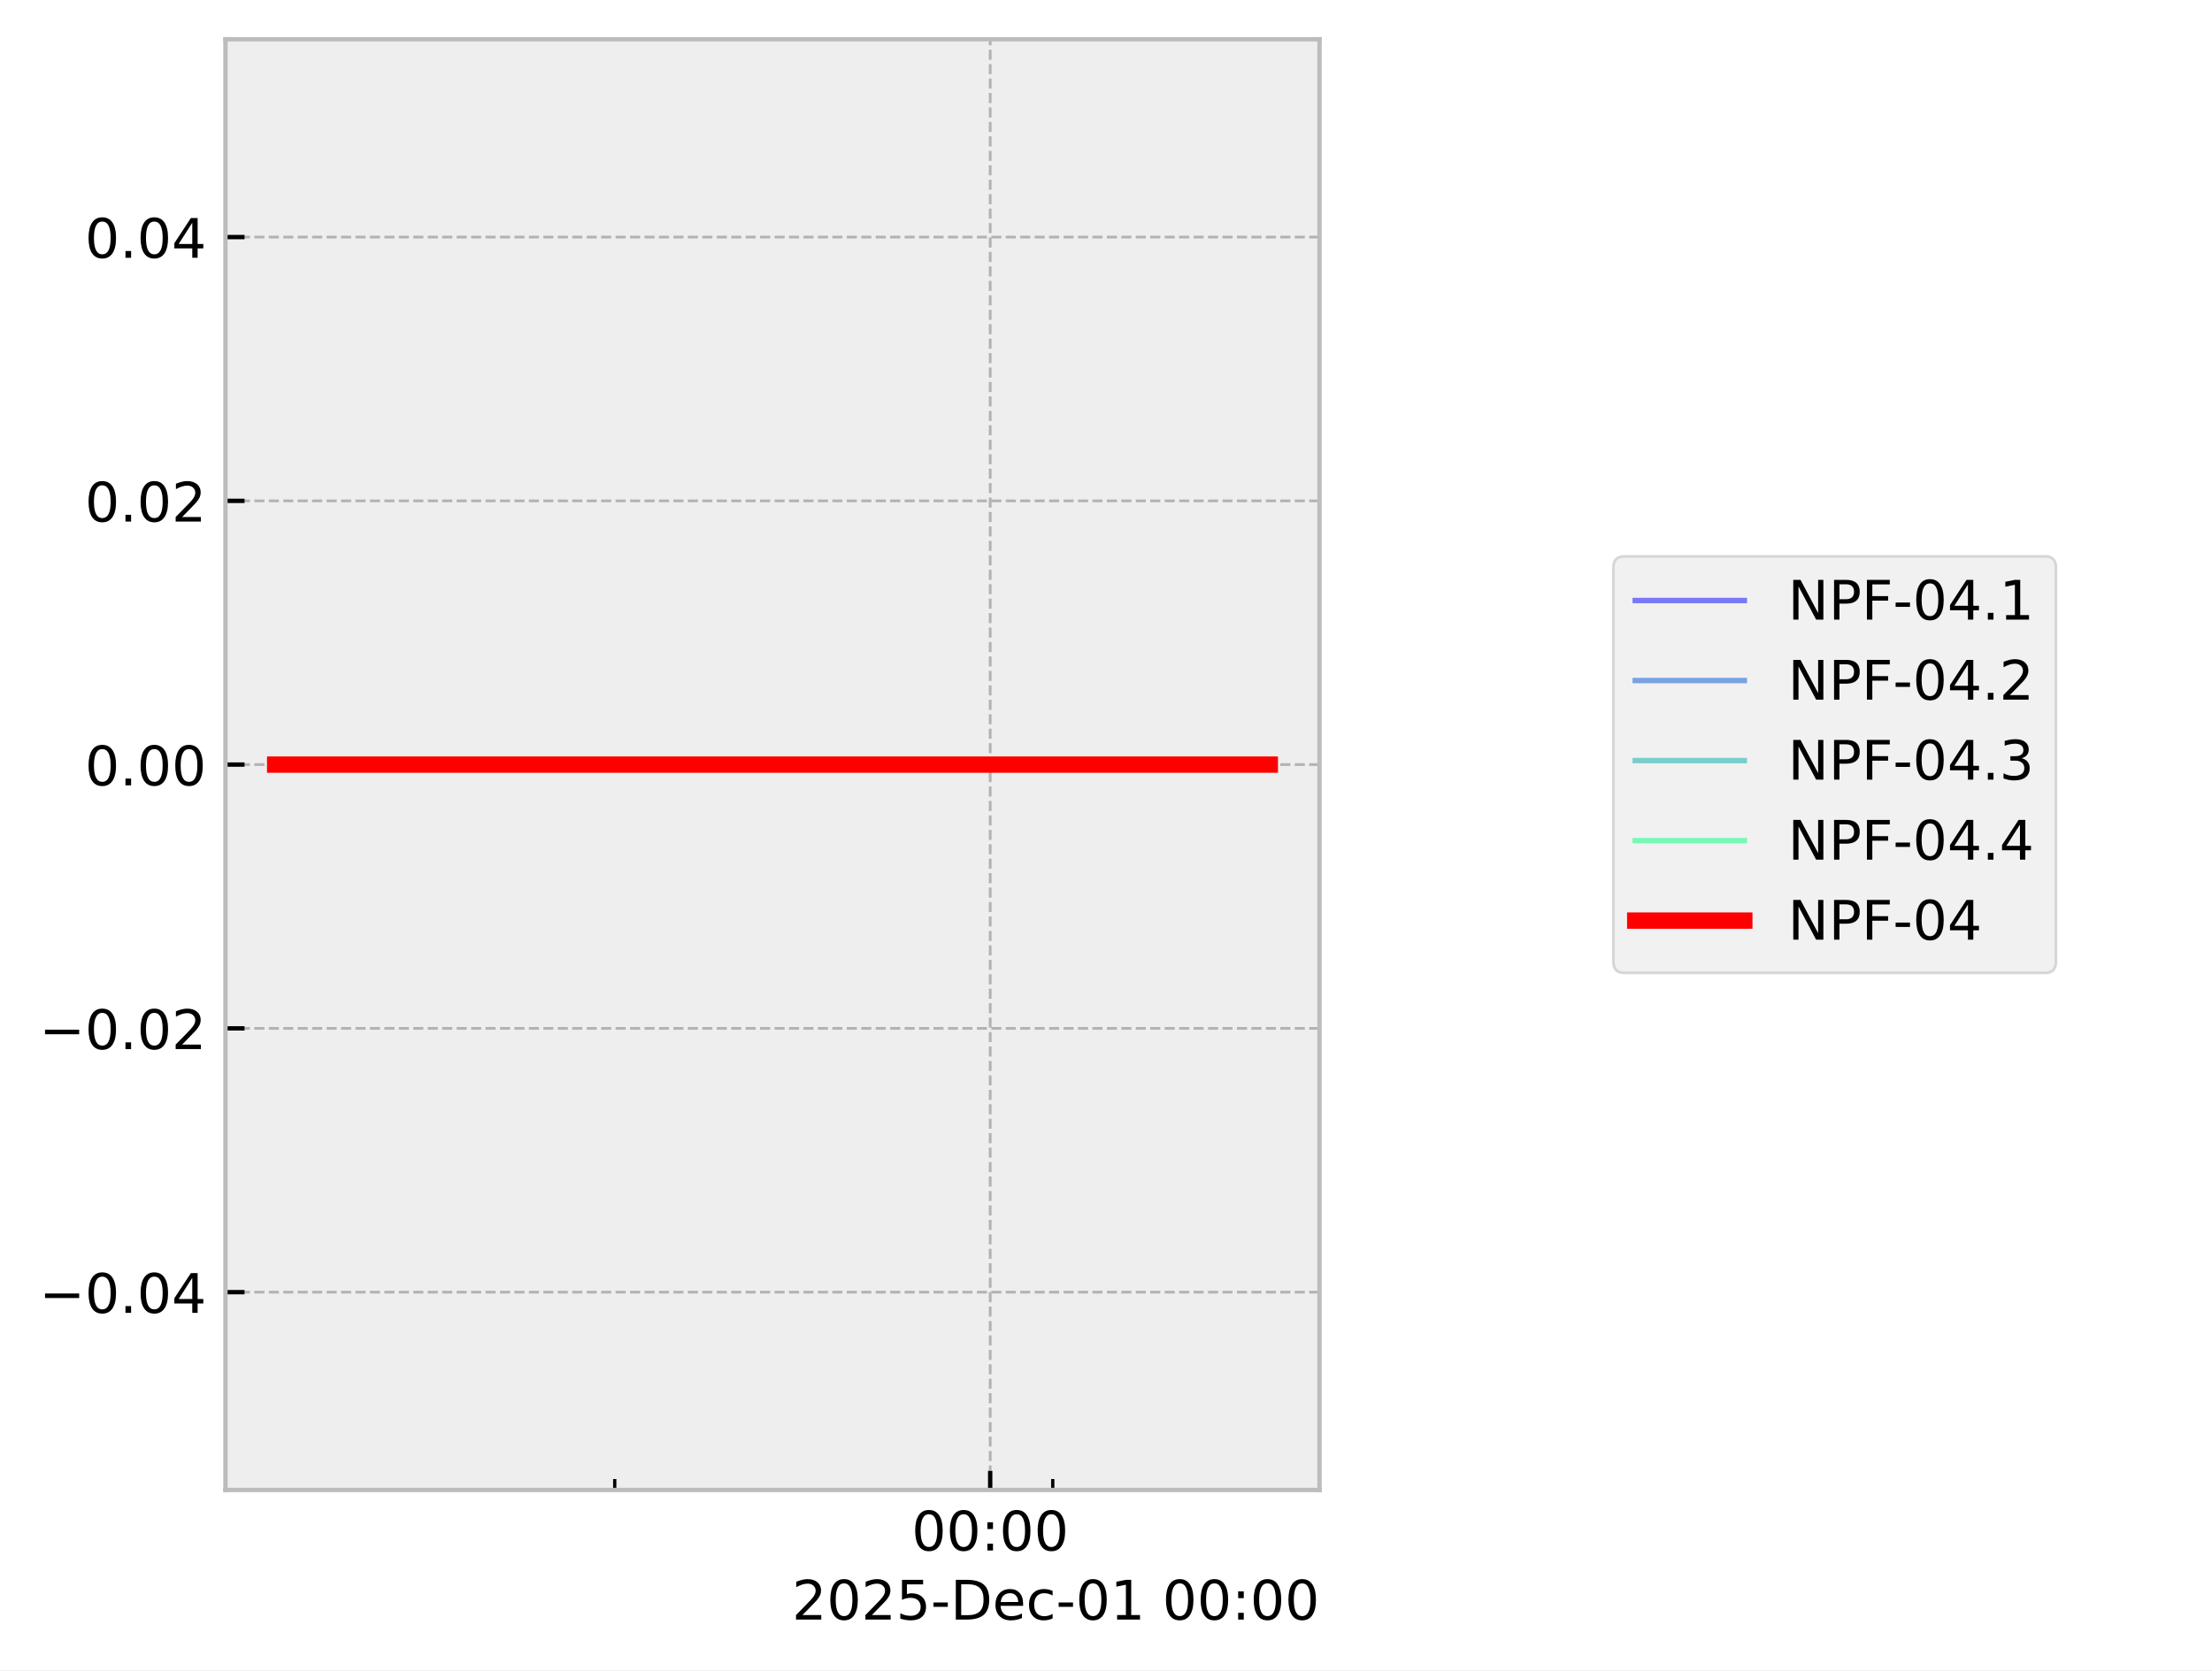
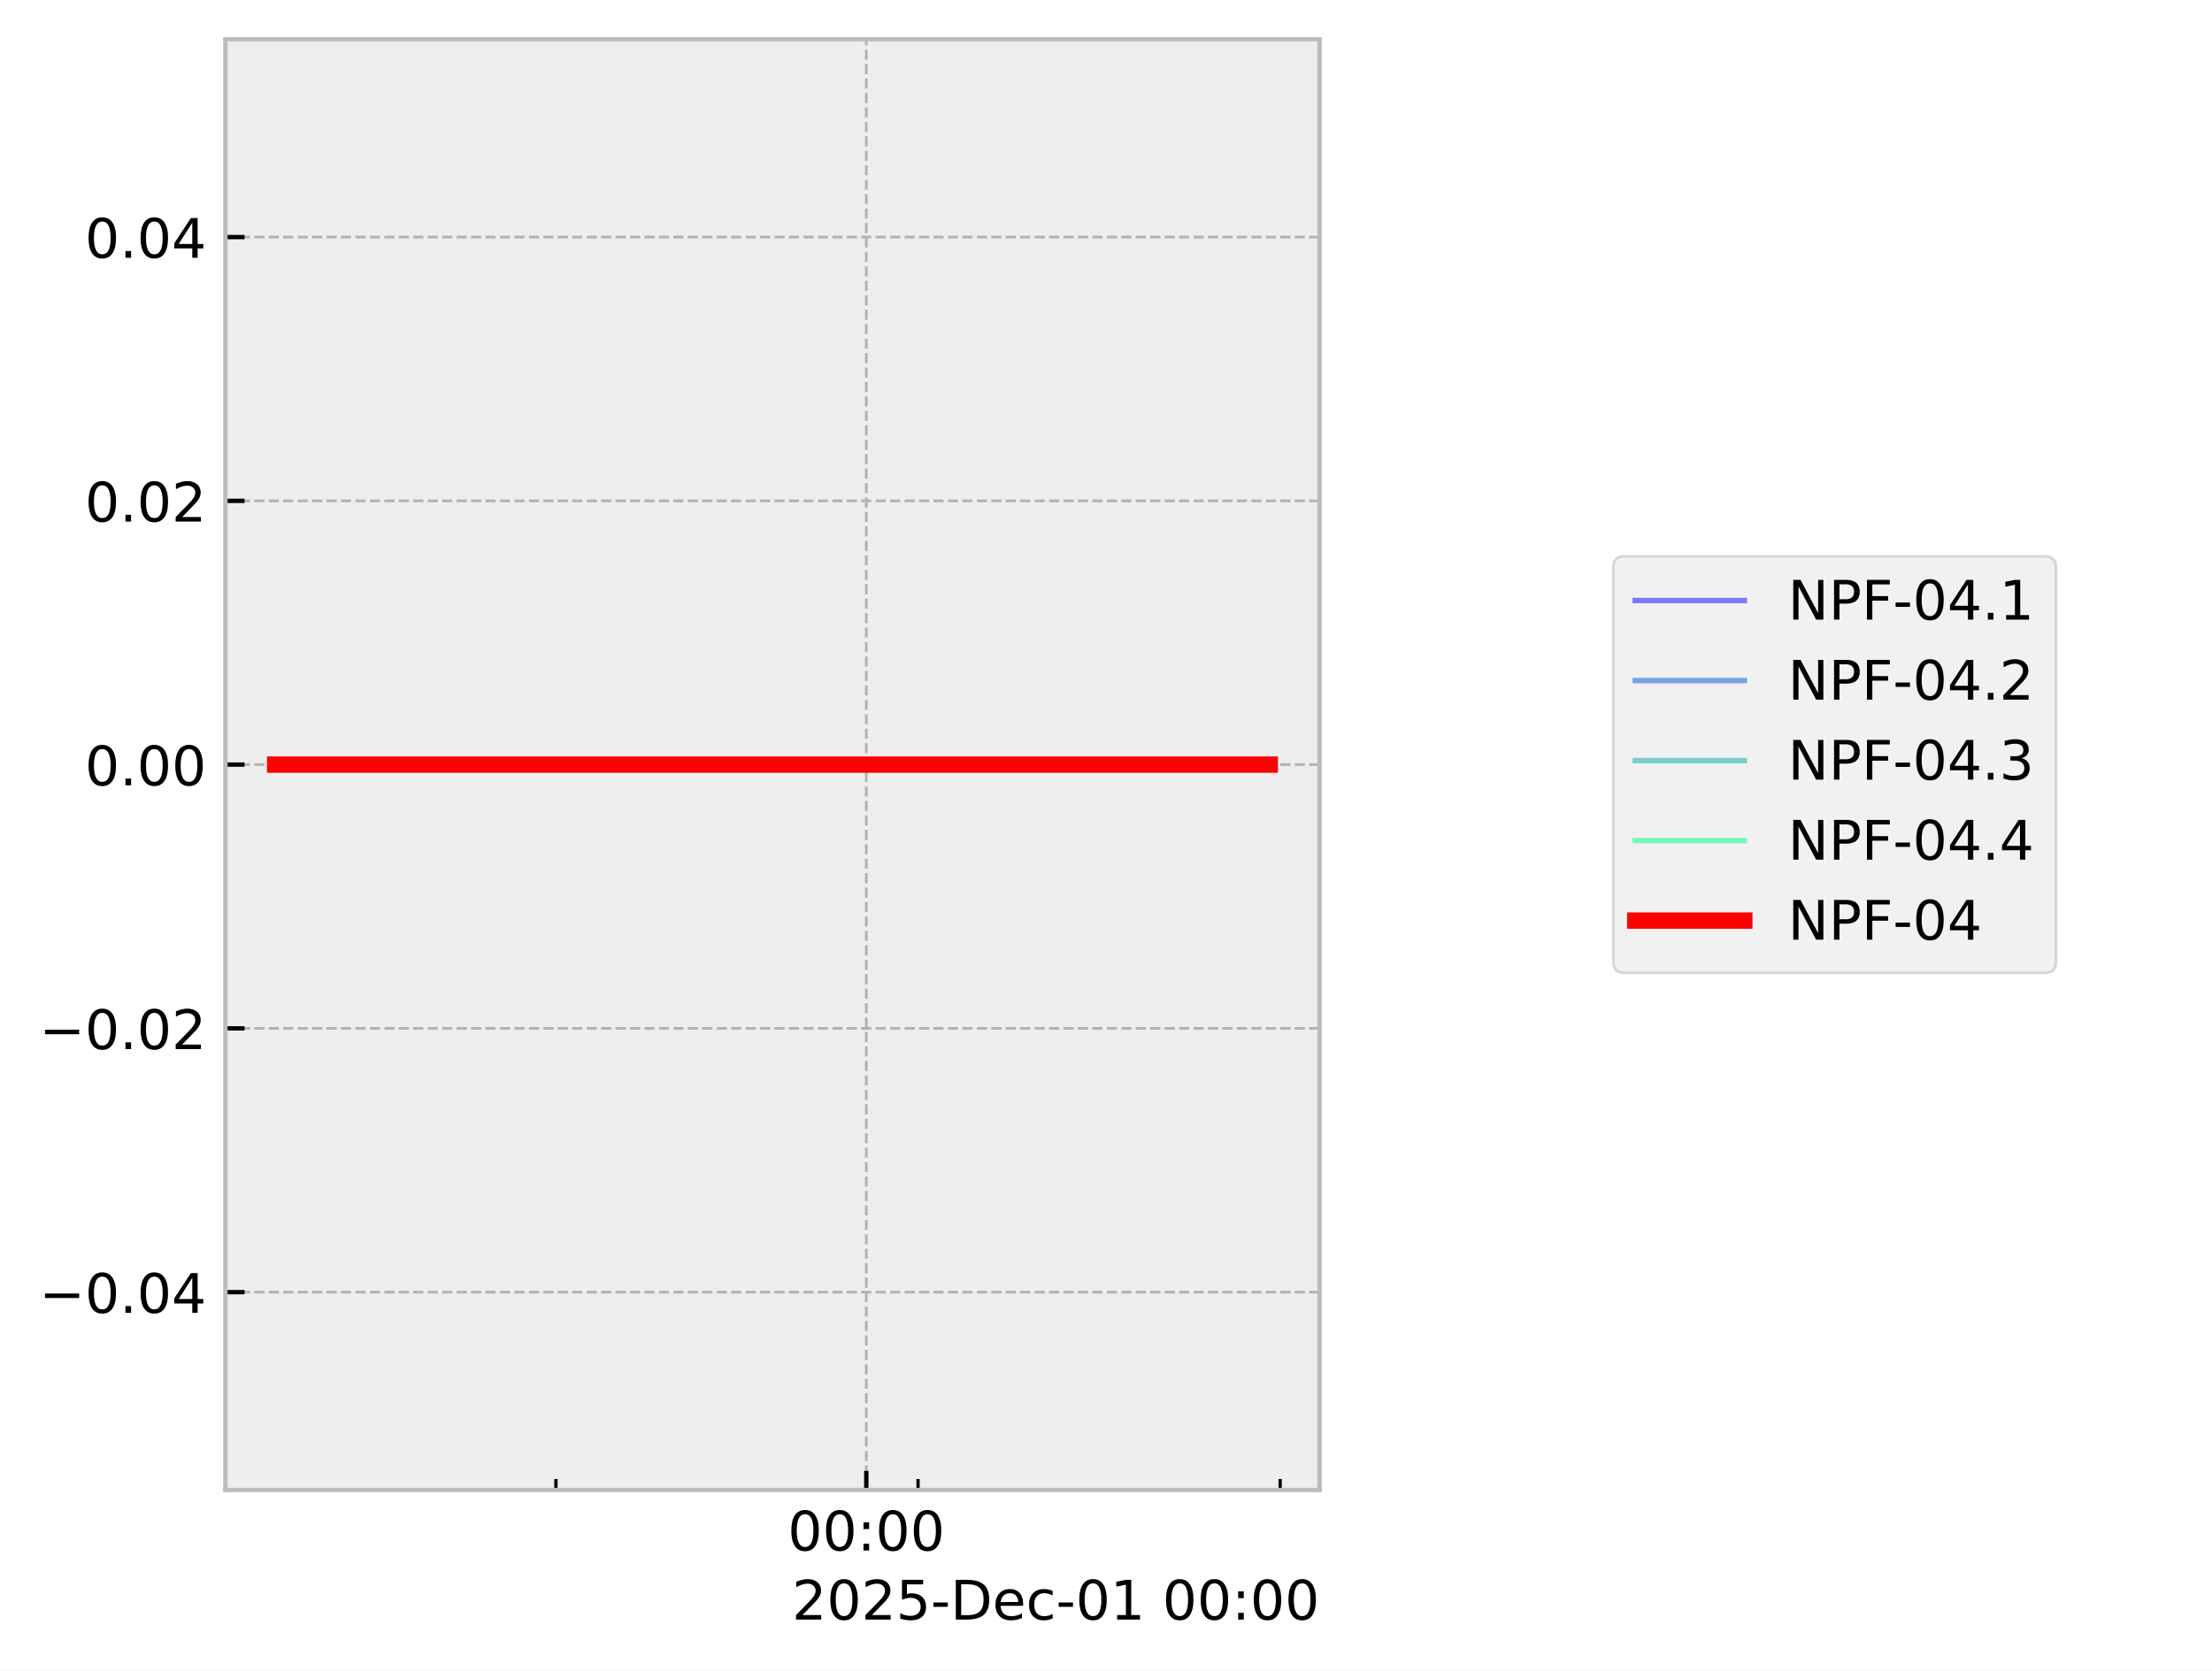
<svg xmlns="http://www.w3.org/2000/svg" xmlns:xlink="http://www.w3.org/1999/xlink" width="405.665pt" height="306.368pt" viewBox="0 0 405.665 306.368" version="1.1">
  <defs>
    <style type="text/css">*{stroke-linejoin: round; stroke-linecap: butt}</style>
  </defs>
  <g id="figure_1">
    <g id="patch_1">
      <path d="M 0 306.368  L 405.665 306.368  L 405.665 0  L 0 0  z " style="fill: #ffffff" />
    </g>
    <g id="axes_1">
      <g id="patch_2">
        <path d="M 41.345 273.312  L 241.991 273.312  L 241.991 7.2  L 41.345 7.2  z " style="fill: #eeeeee" />
      </g>
      <g id="matplotlib.axis_1">
        <g id="xtick_1">
          <g id="line2d_1">
-             <path d="M 181.593 273.312  L 181.593 7.2  " clip-path="url(#pe344c550b9)" style="fill: none; stroke-dasharray: 1.85,0.8; stroke-dashoffset: 0; stroke: #b2b2b2; stroke-width: 0.5" />
+             <path d="M 158.873 273.312  L 158.873 7.2  " clip-path="url(#pce1c0fed6c)" style="fill: none; stroke-dasharray: 1.85,0.8; stroke-dashoffset: 0; stroke: #b2b2b2; stroke-width: 0.5" />
          </g>
          <g id="line2d_2">
            <defs>
-               <path id="mcdd73217fe" d="M 0 0  L 0 -3.5  " style="stroke: #000000; stroke-width: 0.8" />
-             </defs>
-             <g>
-               <use xlink:href="#mcdd73217fe" x="181.593" y="273.312" style="stroke: #000000; stroke-width: 0.8" />
+               <path id="m54b19a162c" d="M 0 0  L 0 -3.5  " style="stroke: #000000; stroke-width: 0.8" />
+             </defs>
+             <g>
+               <use xlink:href="#m54b19a162c" x="158.873" y="273.312" style="stroke: #000000; stroke-width: 0.8" />
            </g>
          </g>
          <g id="text_1">
-             <g transform="translate(167.1833 284.4104) scale(0.1 -0.1)">
+             <g transform="translate(144.4641 284.4104) scale(0.1 -0.1)">
              <defs>
                <path id="DejaVuSans-30" d="M 2034 4250  Q 1547 4250 1301 3770  Q 1056 3291 1056 2328  Q 1056 1369 1301 889  Q 1547 409 2034 409  Q 2525 409 2770 889  Q 3016 1369 3016 2328  Q 3016 3291 2770 3770  Q 2525 4250 2034 4250  z M 2034 4750  Q 2819 4750 3233 4129  Q 3647 3509 3647 2328  Q 3647 1150 3233 529  Q 2819 -91 2034 -91  Q 1250 -91 836 529  Q 422 1150 422 2328  Q 422 3509 836 4129  Q 1250 4750 2034 4750  z " transform="scale(0.015625)" />
                <path id="DejaVuSans-3a" d="M 750 794  L 1409 794  L 1409 0  L 750 0  L 750 794  z M 750 3309  L 1409 3309  L 1409 2516  L 750 2516  L 750 3309  z " transform="scale(0.015625)" />
              </defs>
              <use xlink:href="#DejaVuSans-30" />
              <use xlink:href="#DejaVuSans-30" transform="translate(63.62305 0)" />
              <use xlink:href="#DejaVuSans-3a" transform="translate(127.2461 0)" />
              <use xlink:href="#DejaVuSans-30" transform="translate(160.9375 0)" />
              <use xlink:href="#DejaVuSans-30" transform="translate(224.5605 0)" />
            </g>
          </g>
        </g>
        <g id="xtick_2">
          <g id="line2d_3">
            <defs>
-               <path id="mf8b4525750" d="M 0 0  L 0 -2  " style="stroke: #000000; stroke-width: 0.6" />
-             </defs>
-             <g>
-               <use xlink:href="#mf8b4525750" x="112.739" y="273.312" style="stroke: #000000; stroke-width: 0.6" />
+               <path id="mf9a0111925" d="M 0 0  L 0 -2  " style="stroke: #000000; stroke-width: 0.6" />
+             </defs>
+             <g>
+               <use xlink:href="#mf9a0111925" x="101.95" y="273.312" style="stroke: #000000; stroke-width: 0.6" />
            </g>
          </g>
        </g>
        <g id="xtick_3">
          <g id="line2d_4">
            <g>
-               <use xlink:href="#mf8b4525750" x="193.068" y="273.312" style="stroke: #000000; stroke-width: 0.6" />
+               <use xlink:href="#mf9a0111925" x="168.361" y="273.312" style="stroke: #000000; stroke-width: 0.6" />
+             </g>
+           </g>
+         </g>
+         <g id="xtick_4">
+           <g id="line2d_5">
+             <g>
+               <use xlink:href="#mf9a0111925" x="234.772" y="273.312" style="stroke: #000000; stroke-width: 0.6" />
            </g>
          </g>
        </g>
        <g id="text_2">
          <g transform="translate(145.2522 297.0886) scale(0.1 -0.1)">
            <defs>
              <path id="DejaVuSans-32" d="M 1228 531  L 3431 531  L 3431 0  L 469 0  L 469 531  Q 828 903 1448 1529  Q 2069 2156 2228 2338  Q 2531 2678 2651 2914  Q 2772 3150 2772 3378  Q 2772 3750 2511 3984  Q 2250 4219 1831 4219  Q 1534 4219 1204 4116  Q 875 4013 500 3803  L 500 4441  Q 881 4594 1212 4672  Q 1544 4750 1819 4750  Q 2544 4750 2975 4387  Q 3406 4025 3406 3419  Q 3406 3131 3298 2873  Q 3191 2616 2906 2266  Q 2828 2175 2409 1742  Q 1991 1309 1228 531  z " transform="scale(0.015625)" />
              <path id="DejaVuSans-35" d="M 691 4666  L 3169 4666  L 3169 4134  L 1269 4134  L 1269 2991  Q 1406 3038 1543 3061  Q 1681 3084 1819 3084  Q 2600 3084 3056 2656  Q 3513 2228 3513 1497  Q 3513 744 3044 326  Q 2575 -91 1722 -91  Q 1428 -91 1123 -41  Q 819 9 494 109  L 494 744  Q 775 591 1075 516  Q 1375 441 1709 441  Q 2250 441 2565 725  Q 2881 1009 2881 1497  Q 2881 1984 2565 2268  Q 2250 2553 1709 2553  Q 1456 2553 1204 2497  Q 953 2441 691 2322  L 691 4666  z " transform="scale(0.015625)" />
              <path id="DejaVuSans-2d" d="M 313 2009  L 1997 2009  L 1997 1497  L 313 1497  L 313 2009  z " transform="scale(0.015625)" />
              <path id="DejaVuSans-44" d="M 1259 4147  L 1259 519  L 2022 519  Q 2988 519 3436 956  Q 3884 1394 3884 2338  Q 3884 3275 3436 3711  Q 2988 4147 2022 4147  L 1259 4147  z M 628 4666  L 1925 4666  Q 3281 4666 3915 4102  Q 4550 3538 4550 2338  Q 4550 1131 3912 565  Q 3275 0 1925 0  L 628 0  L 628 4666  z " transform="scale(0.015625)" />
              <path id="DejaVuSans-65" d="M 3597 1894  L 3597 1613  L 953 1613  Q 991 1019 1311 708  Q 1631 397 2203 397  Q 2534 397 2845 478  Q 3156 559 3463 722  L 3463 178  Q 3153 47 2828 -22  Q 2503 -91 2169 -91  Q 1331 -91 842 396  Q 353 884 353 1716  Q 353 2575 817 3079  Q 1281 3584 2069 3584  Q 2775 3584 3186 3129  Q 3597 2675 3597 1894  z M 3022 2063  Q 3016 2534 2758 2815  Q 2500 3097 2075 3097  Q 1594 3097 1305 2825  Q 1016 2553 972 2059  L 3022 2063  z " transform="scale(0.015625)" />
              <path id="DejaVuSans-63" d="M 3122 3366  L 3122 2828  Q 2878 2963 2633 3030  Q 2388 3097 2138 3097  Q 1578 3097 1268 2742  Q 959 2388 959 1747  Q 959 1106 1268 751  Q 1578 397 2138 397  Q 2388 397 2633 464  Q 2878 531 3122 666  L 3122 134  Q 2881 22 2623 -34  Q 2366 -91 2075 -91  Q 1284 -91 818 406  Q 353 903 353 1747  Q 353 2603 823 3093  Q 1294 3584 2113 3584  Q 2378 3584 2631 3529  Q 2884 3475 3122 3366  z " transform="scale(0.015625)" />
              <path id="DejaVuSans-31" d="M 794 531  L 1825 531  L 1825 4091  L 703 3866  L 703 4441  L 1819 4666  L 2450 4666  L 2450 531  L 3481 531  L 3481 0  L 794 0  L 794 531  z " transform="scale(0.015625)" />
              <path id="DejaVuSans-20" transform="scale(0.015625)" />
            </defs>
            <use xlink:href="#DejaVuSans-32" />
            <use xlink:href="#DejaVuSans-30" transform="translate(63.62305 0)" />
            <use xlink:href="#DejaVuSans-32" transform="translate(127.2461 0)" />
            <use xlink:href="#DejaVuSans-35" transform="translate(190.8691 0)" />
            <use xlink:href="#DejaVuSans-2d" transform="translate(254.4922 0)" />
            <use xlink:href="#DejaVuSans-44" transform="translate(290.5762 0)" />
            <use xlink:href="#DejaVuSans-65" transform="translate(367.5781 0)" />
            <use xlink:href="#DejaVuSans-63" transform="translate(429.1016 0)" />
            <use xlink:href="#DejaVuSans-2d" transform="translate(484.082 0)" />
            <use xlink:href="#DejaVuSans-30" transform="translate(520.166 0)" />
            <use xlink:href="#DejaVuSans-31" transform="translate(583.7891 0)" />
            <use xlink:href="#DejaVuSans-20" transform="translate(647.4121 0)" />
            <use xlink:href="#DejaVuSans-30" transform="translate(679.1992 0)" />
            <use xlink:href="#DejaVuSans-30" transform="translate(742.8223 0)" />
            <use xlink:href="#DejaVuSans-3a" transform="translate(806.4453 0)" />
            <use xlink:href="#DejaVuSans-30" transform="translate(840.1367 0)" />
            <use xlink:href="#DejaVuSans-30" transform="translate(903.7598 0)" />
          </g>
        </g>
      </g>
      <g id="matplotlib.axis_2">
        <g id="ytick_1">
-           <g id="line2d_5">
-             <path d="M 41.345 237.024  L 241.991 237.024  " clip-path="url(#pe344c550b9)" style="fill: none; stroke-dasharray: 1.85,0.8; stroke-dashoffset: 0; stroke: #b2b2b2; stroke-width: 0.5" />
-           </g>
          <g id="line2d_6">
-             <defs>
-               <path id="m6843887172" d="M 0 0  L 3.5 0  " style="stroke: #000000; stroke-width: 0.8" />
-             </defs>
-             <g>
-               <use xlink:href="#m6843887172" x="41.345" y="237.024" style="stroke: #000000; stroke-width: 0.8" />
+             <path d="M 41.345 237.024  L 241.991 237.024  " clip-path="url(#pce1c0fed6c)" style="fill: none; stroke-dasharray: 1.85,0.8; stroke-dashoffset: 0; stroke: #b2b2b2; stroke-width: 0.5" />
+           </g>
+           <g id="line2d_7">
+             <defs>
+               <path id="mabdf71c77a" d="M 0 0  L 3.5 0  " style="stroke: #000000; stroke-width: 0.8" />
+             </defs>
+             <g>
+               <use xlink:href="#mabdf71c77a" x="41.345" y="237.024" style="stroke: #000000; stroke-width: 0.8" />
            </g>
          </g>
          <g id="text_3">
            <g transform="translate(7.2 240.8232) scale(0.1 -0.1)">
              <defs>
                <path id="DejaVuSans-2212" d="M 678 2272  L 4684 2272  L 4684 1741  L 678 1741  L 678 2272  z " transform="scale(0.015625)" />
                <path id="DejaVuSans-2e" d="M 684 794  L 1344 794  L 1344 0  L 684 0  L 684 794  z " transform="scale(0.015625)" />
                <path id="DejaVuSans-34" d="M 2419 4116  L 825 1625  L 2419 1625  L 2419 4116  z M 2253 4666  L 3047 4666  L 3047 1625  L 3713 1625  L 3713 1100  L 3047 1100  L 3047 0  L 2419 0  L 2419 1100  L 313 1100  L 313 1709  L 2253 4666  z " transform="scale(0.015625)" />
              </defs>
              <use xlink:href="#DejaVuSans-2212" />
              <use xlink:href="#DejaVuSans-30" transform="translate(83.78906 0)" />
              <use xlink:href="#DejaVuSans-2e" transform="translate(147.4121 0)" />
              <use xlink:href="#DejaVuSans-30" transform="translate(179.1992 0)" />
              <use xlink:href="#DejaVuSans-34" transform="translate(242.8223 0)" />
            </g>
          </g>
        </g>
        <g id="ytick_2">
-           <g id="line2d_7">
-             <path d="M 41.345 188.64  L 241.991 188.64  " clip-path="url(#pe344c550b9)" style="fill: none; stroke-dasharray: 1.85,0.8; stroke-dashoffset: 0; stroke: #b2b2b2; stroke-width: 0.5" />
-           </g>
          <g id="line2d_8">
-             <g>
-               <use xlink:href="#m6843887172" x="41.345" y="188.64" style="stroke: #000000; stroke-width: 0.8" />
+             <path d="M 41.345 188.64  L 241.991 188.64  " clip-path="url(#pce1c0fed6c)" style="fill: none; stroke-dasharray: 1.85,0.8; stroke-dashoffset: 0; stroke: #b2b2b2; stroke-width: 0.5" />
+           </g>
+           <g id="line2d_9">
+             <g>
+               <use xlink:href="#mabdf71c77a" x="41.345" y="188.64" style="stroke: #000000; stroke-width: 0.8" />
            </g>
          </g>
          <g id="text_4">
            <g transform="translate(7.2 192.4392) scale(0.1 -0.1)">
              <use xlink:href="#DejaVuSans-2212" />
              <use xlink:href="#DejaVuSans-30" transform="translate(83.78906 0)" />
              <use xlink:href="#DejaVuSans-2e" transform="translate(147.4121 0)" />
              <use xlink:href="#DejaVuSans-30" transform="translate(179.1992 0)" />
              <use xlink:href="#DejaVuSans-32" transform="translate(242.8223 0)" />
            </g>
          </g>
        </g>
        <g id="ytick_3">
-           <g id="line2d_9">
-             <path d="M 41.345 140.256  L 241.991 140.256  " clip-path="url(#pe344c550b9)" style="fill: none; stroke-dasharray: 1.85,0.8; stroke-dashoffset: 0; stroke: #b2b2b2; stroke-width: 0.5" />
-           </g>
          <g id="line2d_10">
-             <g>
-               <use xlink:href="#m6843887172" x="41.345" y="140.256" style="stroke: #000000; stroke-width: 0.8" />
+             <path d="M 41.345 140.256  L 241.991 140.256  " clip-path="url(#pce1c0fed6c)" style="fill: none; stroke-dasharray: 1.85,0.8; stroke-dashoffset: 0; stroke: #b2b2b2; stroke-width: 0.5" />
+           </g>
+           <g id="line2d_11">
+             <g>
+               <use xlink:href="#mabdf71c77a" x="41.345" y="140.256" style="stroke: #000000; stroke-width: 0.8" />
            </g>
          </g>
          <g id="text_5">
            <g transform="translate(15.57969 144.0552) scale(0.1 -0.1)">
              <use xlink:href="#DejaVuSans-30" />
              <use xlink:href="#DejaVuSans-2e" transform="translate(63.62305 0)" />
              <use xlink:href="#DejaVuSans-30" transform="translate(95.41016 0)" />
              <use xlink:href="#DejaVuSans-30" transform="translate(159.0332 0)" />
            </g>
          </g>
        </g>
        <g id="ytick_4">
-           <g id="line2d_11">
-             <path d="M 41.345 91.872  L 241.991 91.872  " clip-path="url(#pe344c550b9)" style="fill: none; stroke-dasharray: 1.85,0.8; stroke-dashoffset: 0; stroke: #b2b2b2; stroke-width: 0.5" />
-           </g>
          <g id="line2d_12">
-             <g>
-               <use xlink:href="#m6843887172" x="41.345" y="91.872" style="stroke: #000000; stroke-width: 0.8" />
+             <path d="M 41.345 91.872  L 241.991 91.872  " clip-path="url(#pce1c0fed6c)" style="fill: none; stroke-dasharray: 1.85,0.8; stroke-dashoffset: 0; stroke: #b2b2b2; stroke-width: 0.5" />
+           </g>
+           <g id="line2d_13">
+             <g>
+               <use xlink:href="#mabdf71c77a" x="41.345" y="91.872" style="stroke: #000000; stroke-width: 0.8" />
            </g>
          </g>
          <g id="text_6">
            <g transform="translate(15.57969 95.67122) scale(0.1 -0.1)">
              <use xlink:href="#DejaVuSans-30" />
              <use xlink:href="#DejaVuSans-2e" transform="translate(63.62305 0)" />
              <use xlink:href="#DejaVuSans-30" transform="translate(95.41016 0)" />
              <use xlink:href="#DejaVuSans-32" transform="translate(159.0332 0)" />
            </g>
          </g>
        </g>
        <g id="ytick_5">
-           <g id="line2d_13">
-             <path d="M 41.345 43.488  L 241.991 43.488  " clip-path="url(#pe344c550b9)" style="fill: none; stroke-dasharray: 1.85,0.8; stroke-dashoffset: 0; stroke: #b2b2b2; stroke-width: 0.5" />
-           </g>
          <g id="line2d_14">
-             <g>
-               <use xlink:href="#m6843887172" x="41.345" y="43.488" style="stroke: #000000; stroke-width: 0.8" />
+             <path d="M 41.345 43.488  L 241.991 43.488  " clip-path="url(#pce1c0fed6c)" style="fill: none; stroke-dasharray: 1.85,0.8; stroke-dashoffset: 0; stroke: #b2b2b2; stroke-width: 0.5" />
+           </g>
+           <g id="line2d_15">
+             <g>
+               <use xlink:href="#mabdf71c77a" x="41.345" y="43.488" style="stroke: #000000; stroke-width: 0.8" />
            </g>
          </g>
          <g id="text_7">
            <g transform="translate(15.57969 47.28722) scale(0.1 -0.1)">
              <use xlink:href="#DejaVuSans-30" />
              <use xlink:href="#DejaVuSans-2e" transform="translate(63.62305 0)" />
              <use xlink:href="#DejaVuSans-30" transform="translate(95.41016 0)" />
              <use xlink:href="#DejaVuSans-34" transform="translate(159.0332 0)" />
            </g>
          </g>
        </g>
      </g>
-       <g id="line2d_15">
-         <path d="M 50.466 140.256  L 60.587 140.256  L 105.292 140.256  L 108.45 140.256  L 119.615 140.256  L 129.986 140.256  L 200.756 140.256  L 219.872 140.256  L 222.705 140.256  L 223.243 140.256  L 232.499 140.256  L 232.871 140.256  " clip-path="url(#pe344c550b9)" style="fill: none; stroke: #0000ff; stroke-opacity: 0.5; stroke-linecap: square" />
-       </g>
      <g id="line2d_16">
-         <path d="M 50.466 140.256  L 60.587 140.256  L 105.292 140.256  L 108.45 140.256  L 119.615 140.256  L 129.986 140.256  L 200.756 140.256  L 219.872 140.256  L 222.705 140.256  L 223.243 140.256  L 232.499 140.256  L 232.871 140.256  " clip-path="url(#pe344c550b9)" style="fill: none; stroke: #0055d4; stroke-opacity: 0.5; stroke-linecap: square" />
+         <path d="M 50.466 140.256  L 58.833 140.256  L 95.792 140.256  L 98.404 140.256  L 107.634 140.256  L 116.208 140.256  L 174.717 140.256  L 190.521 140.256  L 192.862 140.256  L 193.308 140.256  L 200.96 140.256  L 232.556 140.256  L 232.871 140.256  " clip-path="url(#pce1c0fed6c)" style="fill: none; stroke: #0000ff; stroke-opacity: 0.5; stroke-linecap: square" />
      </g>
      <g id="line2d_17">
-         <path d="M 50.466 140.256  L 60.587 140.256  L 105.292 140.256  L 108.45 140.256  L 119.615 140.256  L 129.986 140.256  L 200.756 140.256  L 219.872 140.256  L 222.705 140.256  L 223.243 140.256  L 232.499 140.256  L 232.871 140.256  " clip-path="url(#pe344c550b9)" style="fill: none; stroke: #00aaaa; stroke-opacity: 0.5; stroke-linecap: square" />
+         <path d="M 50.466 140.256  L 58.833 140.256  L 95.792 140.256  L 98.404 140.256  L 107.634 140.256  L 116.208 140.256  L 174.717 140.256  L 190.521 140.256  L 192.862 140.256  L 193.308 140.256  L 200.96 140.256  L 232.556 140.256  L 232.871 140.256  " clip-path="url(#pce1c0fed6c)" style="fill: none; stroke: #0055d4; stroke-opacity: 0.5; stroke-linecap: square" />
      </g>
      <g id="line2d_18">
-         <path d="M 50.466 140.256  L 60.587 140.256  L 105.292 140.256  L 108.45 140.256  L 119.615 140.256  L 129.986 140.256  L 200.756 140.256  L 219.872 140.256  L 222.705 140.256  L 223.243 140.256  L 232.499 140.256  L 232.871 140.256  " clip-path="url(#pe344c550b9)" style="fill: none; stroke: #00ff80; stroke-opacity: 0.5; stroke-linecap: square" />
+         <path d="M 50.466 140.256  L 58.833 140.256  L 95.792 140.256  L 98.404 140.256  L 107.634 140.256  L 116.208 140.256  L 174.717 140.256  L 190.521 140.256  L 192.862 140.256  L 193.308 140.256  L 200.96 140.256  L 232.556 140.256  L 232.871 140.256  " clip-path="url(#pce1c0fed6c)" style="fill: none; stroke: #00aaaa; stroke-opacity: 0.5; stroke-linecap: square" />
      </g>
      <g id="line2d_19">
-         <path d="M 50.466 140.256  L 60.587 140.256  L 105.292 140.256  L 108.45 140.256  L 119.615 140.256  L 129.986 140.256  L 200.756 140.256  L 219.872 140.256  L 222.705 140.256  L 223.243 140.256  L 232.499 140.256  L 232.871 140.256  " clip-path="url(#pe344c550b9)" style="fill: none; stroke: #ff0000; stroke-width: 3; stroke-linecap: square" />
+         <path d="M 50.466 140.256  L 58.833 140.256  L 95.792 140.256  L 98.404 140.256  L 107.634 140.256  L 116.208 140.256  L 174.717 140.256  L 190.521 140.256  L 192.862 140.256  L 193.308 140.256  L 200.96 140.256  L 232.556 140.256  L 232.871 140.256  " clip-path="url(#pce1c0fed6c)" style="fill: none; stroke: #00ff80; stroke-opacity: 0.5; stroke-linecap: square" />
+       </g>
+       <g id="line2d_20">
+         <path d="M 50.466 140.256  L 58.833 140.256  L 95.792 140.256  L 98.404 140.256  L 107.634 140.256  L 116.208 140.256  L 174.717 140.256  L 190.521 140.256  L 192.862 140.256  L 193.308 140.256  L 200.96 140.256  L 232.556 140.256  L 232.871 140.256  " clip-path="url(#pce1c0fed6c)" style="fill: none; stroke: #ff0000; stroke-width: 3; stroke-linecap: square" />
      </g>
      <g id="patch_3">
        <path d="M 41.345 273.312  L 41.345 7.2  " style="fill: none; stroke: #bcbcbc; stroke-width: 0.8; stroke-linejoin: miter; stroke-linecap: square" />
      </g>
      <g id="patch_4">
        <path d="M 241.991 273.312  L 241.991 7.2  " style="fill: none; stroke: #bcbcbc; stroke-width: 0.8; stroke-linejoin: miter; stroke-linecap: square" />
      </g>
      <g id="patch_5">
        <path d="M 41.345 273.312  L 241.991 273.312  " style="fill: none; stroke: #bcbcbc; stroke-width: 0.8; stroke-linejoin: miter; stroke-linecap: square" />
      </g>
      <g id="patch_6">
        <path d="M 41.345 7.2  L 241.991 7.2  " style="fill: none; stroke: #bcbcbc; stroke-width: 0.8; stroke-linejoin: miter; stroke-linecap: square" />
      </g>
    </g>
    <g id="axes_2">
      <g id="legend_1">
        <g id="patch_7">
          <path d="M 297.893 178.451  L 375.029 178.451  Q 377.029 178.451 377.029 176.451  L 377.029 104.061  Q 377.029 102.061 375.029 102.061  L 297.893 102.061  Q 295.893 102.061 295.893 104.061  L 295.893 176.451  Q 295.893 178.451 297.893 178.451  z " style="fill: #eeeeee; opacity: 0.8; stroke: #cccccc; stroke-width: 0.5; stroke-linejoin: miter" />
        </g>
-         <g id="line2d_20">
+         <g id="line2d_21">
          <path d="M 299.893 110.159  L 309.893 110.159  L 319.893 110.159  " style="fill: none; stroke: #0000ff; stroke-opacity: 0.5; stroke-linecap: square" />
        </g>
        <g id="text_8">
          <g transform="translate(327.893 113.6591) scale(0.1 -0.1)">
            <defs>
              <path id="DejaVuSans-4e" d="M 628 4666  L 1478 4666  L 3547 763  L 3547 4666  L 4159 4666  L 4159 0  L 3309 0  L 1241 3903  L 1241 0  L 628 0  L 628 4666  z " transform="scale(0.015625)" />
              <path id="DejaVuSans-50" d="M 1259 4147  L 1259 2394  L 2053 2394  Q 2494 2394 2734 2622  Q 2975 2850 2975 3272  Q 2975 3691 2734 3919  Q 2494 4147 2053 4147  L 1259 4147  z M 628 4666  L 2053 4666  Q 2838 4666 3239 4311  Q 3641 3956 3641 3272  Q 3641 2581 3239 2228  Q 2838 1875 2053 1875  L 1259 1875  L 1259 0  L 628 0  L 628 4666  z " transform="scale(0.015625)" />
              <path id="DejaVuSans-46" d="M 628 4666  L 3309 4666  L 3309 4134  L 1259 4134  L 1259 2759  L 3109 2759  L 3109 2228  L 1259 2228  L 1259 0  L 628 0  L 628 4666  z " transform="scale(0.015625)" />
            </defs>
            <use xlink:href="#DejaVuSans-4e" />
            <use xlink:href="#DejaVuSans-50" transform="translate(74.80469 0)" />
            <use xlink:href="#DejaVuSans-46" transform="translate(135.1074 0)" />
            <use xlink:href="#DejaVuSans-2d" transform="translate(192.627 0)" />
            <use xlink:href="#DejaVuSans-30" transform="translate(228.7109 0)" />
            <use xlink:href="#DejaVuSans-34" transform="translate(292.334 0)" />
            <use xlink:href="#DejaVuSans-2e" transform="translate(355.957 0)" />
            <use xlink:href="#DejaVuSans-31" transform="translate(387.7441 0)" />
          </g>
        </g>
-         <g id="line2d_21">
+         <g id="line2d_22">
          <path d="M 299.893 124.837  L 309.893 124.837  L 319.893 124.837  " style="fill: none; stroke: #0055d4; stroke-opacity: 0.5; stroke-linecap: square" />
        </g>
        <g id="text_9">
          <g transform="translate(327.893 128.3373) scale(0.1 -0.1)">
            <use xlink:href="#DejaVuSans-4e" />
            <use xlink:href="#DejaVuSans-50" transform="translate(74.80469 0)" />
            <use xlink:href="#DejaVuSans-46" transform="translate(135.1074 0)" />
            <use xlink:href="#DejaVuSans-2d" transform="translate(192.627 0)" />
            <use xlink:href="#DejaVuSans-30" transform="translate(228.7109 0)" />
            <use xlink:href="#DejaVuSans-34" transform="translate(292.334 0)" />
            <use xlink:href="#DejaVuSans-2e" transform="translate(355.957 0)" />
            <use xlink:href="#DejaVuSans-32" transform="translate(387.7441 0)" />
          </g>
        </g>
-         <g id="line2d_22">
+         <g id="line2d_23">
          <path d="M 299.893 139.515  L 309.893 139.515  L 319.893 139.515  " style="fill: none; stroke: #00aaaa; stroke-opacity: 0.5; stroke-linecap: square" />
        </g>
        <g id="text_10">
          <g transform="translate(327.893 143.0154) scale(0.1 -0.1)">
            <defs>
              <path id="DejaVuSans-33" d="M 2597 2516  Q 3050 2419 3304 2112  Q 3559 1806 3559 1356  Q 3559 666 3084 287  Q 2609 -91 1734 -91  Q 1441 -91 1130 -33  Q 819 25 488 141  L 488 750  Q 750 597 1062 519  Q 1375 441 1716 441  Q 2309 441 2620 675  Q 2931 909 2931 1356  Q 2931 1769 2642 2001  Q 2353 2234 1838 2234  L 1294 2234  L 1294 2753  L 1863 2753  Q 2328 2753 2575 2939  Q 2822 3125 2822 3475  Q 2822 3834 2567 4026  Q 2313 4219 1838 4219  Q 1578 4219 1281 4162  Q 984 4106 628 3988  L 628 4550  Q 988 4650 1302 4700  Q 1616 4750 1894 4750  Q 2613 4750 3031 4423  Q 3450 4097 3450 3541  Q 3450 3153 3228 2886  Q 3006 2619 2597 2516  z " transform="scale(0.015625)" />
            </defs>
            <use xlink:href="#DejaVuSans-4e" />
            <use xlink:href="#DejaVuSans-50" transform="translate(74.80469 0)" />
            <use xlink:href="#DejaVuSans-46" transform="translate(135.1074 0)" />
            <use xlink:href="#DejaVuSans-2d" transform="translate(192.627 0)" />
            <use xlink:href="#DejaVuSans-30" transform="translate(228.7109 0)" />
            <use xlink:href="#DejaVuSans-34" transform="translate(292.334 0)" />
            <use xlink:href="#DejaVuSans-2e" transform="translate(355.957 0)" />
            <use xlink:href="#DejaVuSans-33" transform="translate(387.7441 0)" />
          </g>
        </g>
-         <g id="line2d_23">
+         <g id="line2d_24">
          <path d="M 299.893 154.194  L 309.893 154.194  L 319.893 154.194  " style="fill: none; stroke: #00ff80; stroke-opacity: 0.5; stroke-linecap: square" />
        </g>
        <g id="text_11">
          <g transform="translate(327.893 157.6935) scale(0.1 -0.1)">
            <use xlink:href="#DejaVuSans-4e" />
            <use xlink:href="#DejaVuSans-50" transform="translate(74.80469 0)" />
            <use xlink:href="#DejaVuSans-46" transform="translate(135.1074 0)" />
            <use xlink:href="#DejaVuSans-2d" transform="translate(192.627 0)" />
            <use xlink:href="#DejaVuSans-30" transform="translate(228.7109 0)" />
            <use xlink:href="#DejaVuSans-34" transform="translate(292.334 0)" />
            <use xlink:href="#DejaVuSans-2e" transform="translate(355.957 0)" />
            <use xlink:href="#DejaVuSans-34" transform="translate(387.7441 0)" />
          </g>
        </g>
-         <g id="line2d_24">
+         <g id="line2d_25">
          <path d="M 299.893 168.872  L 309.893 168.872  L 319.893 168.872  " style="fill: none; stroke: #ff0000; stroke-width: 3; stroke-linecap: square" />
        </g>
        <g id="text_12">
          <g transform="translate(327.893 172.3716) scale(0.1 -0.1)">
            <use xlink:href="#DejaVuSans-4e" />
            <use xlink:href="#DejaVuSans-50" transform="translate(74.80469 0)" />
            <use xlink:href="#DejaVuSans-46" transform="translate(135.1074 0)" />
            <use xlink:href="#DejaVuSans-2d" transform="translate(192.627 0)" />
            <use xlink:href="#DejaVuSans-30" transform="translate(228.7109 0)" />
            <use xlink:href="#DejaVuSans-34" transform="translate(292.334 0)" />
          </g>
        </g>
      </g>
    </g>
  </g>
  <defs>
-     <clipPath id="pe344c550b9">
+     <clipPath id="pce1c0fed6c">
      <rect x="41.345" y="7.2" width="200.646" height="266.112" />
    </clipPath>
  </defs>
</svg>
